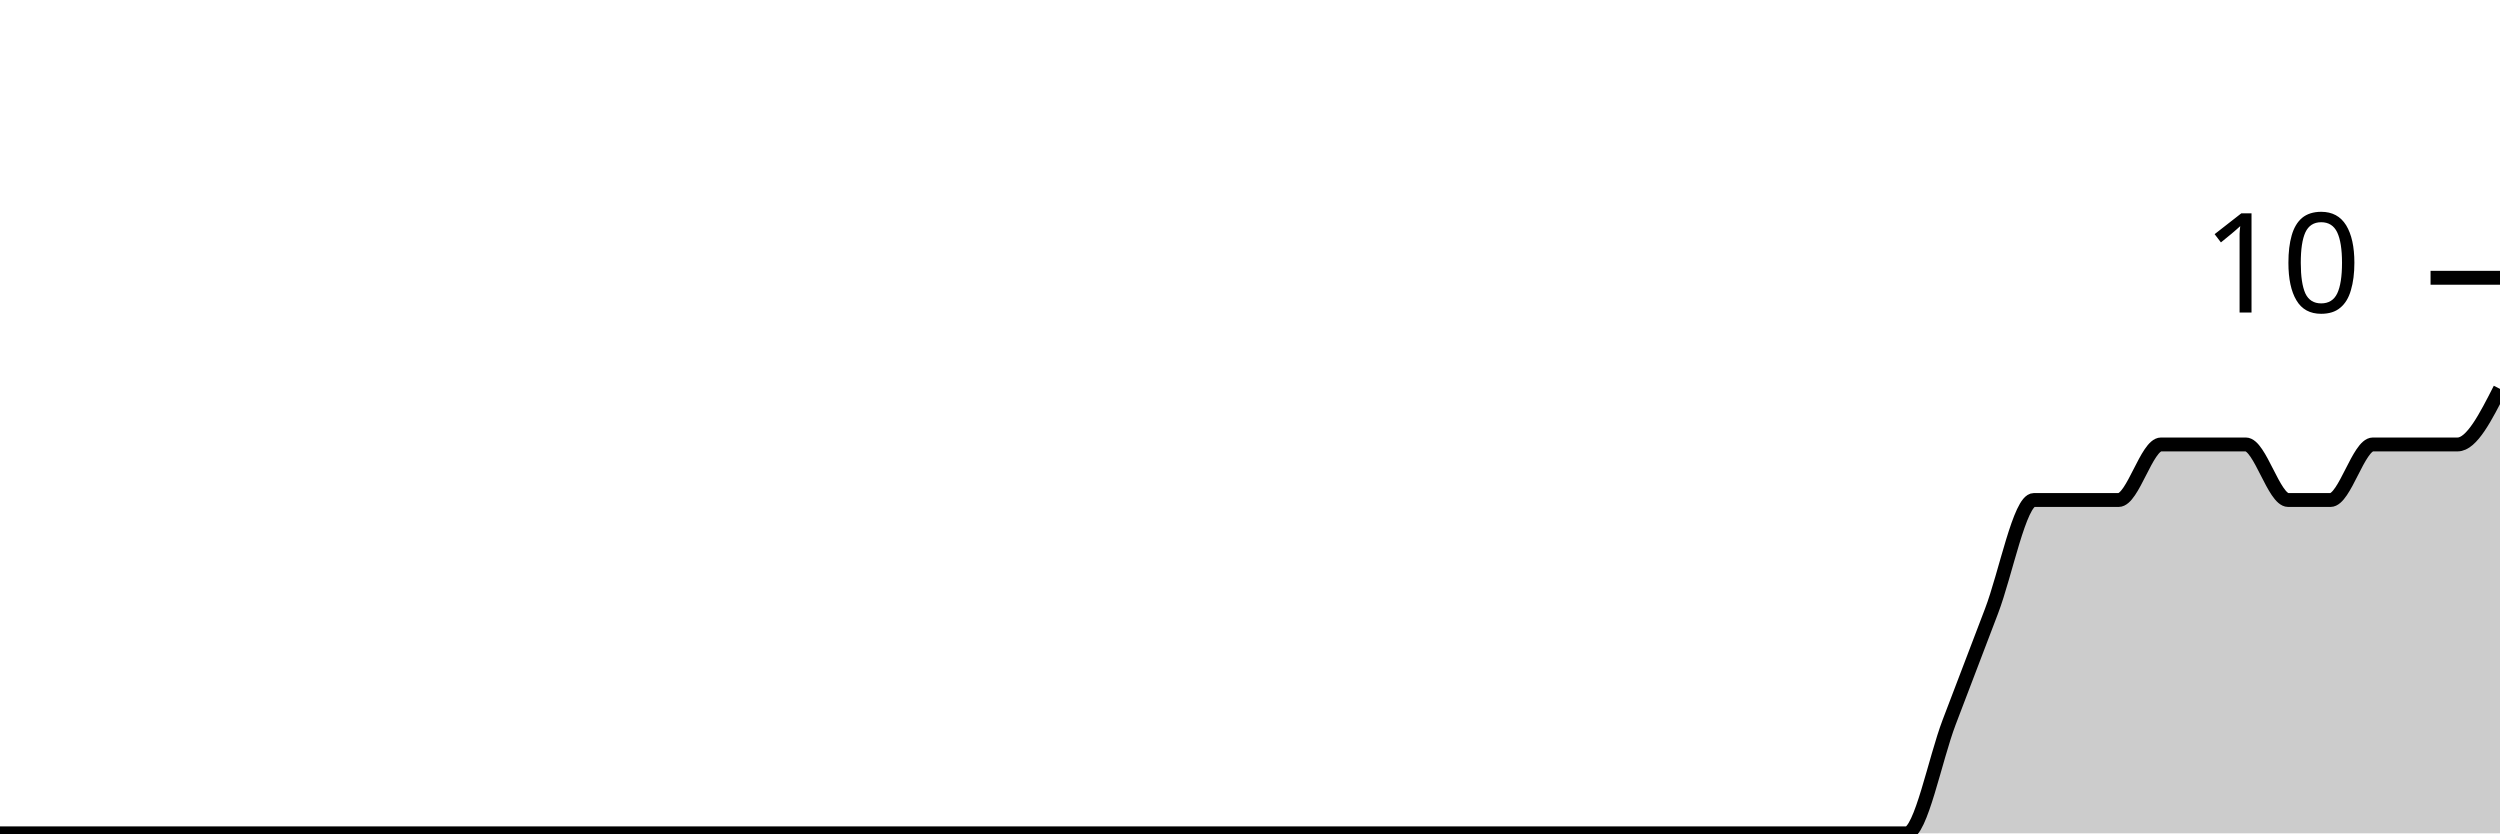
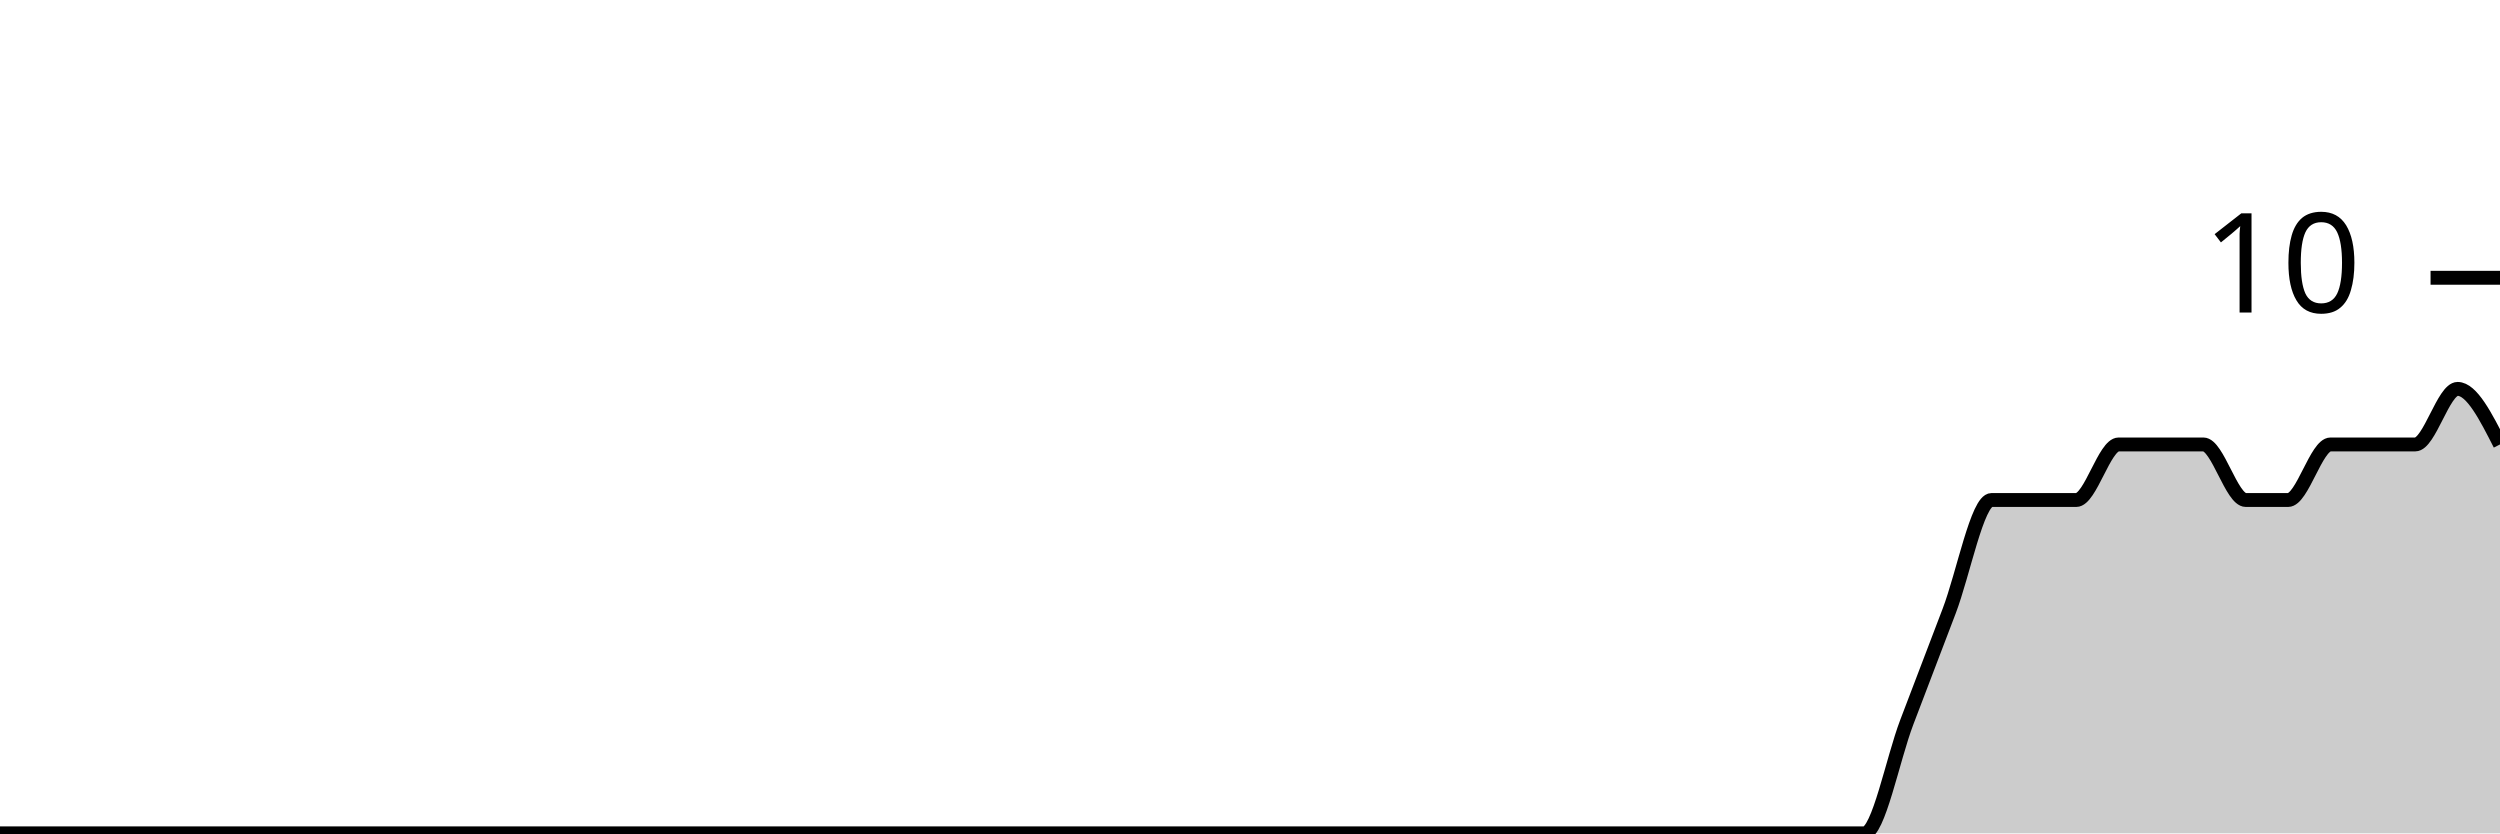
<svg xmlns="http://www.w3.org/2000/svg" viewBox="0 0 180 60">
  <g transform="translate(0,20)">
-     <path class="area" fill="rgba(0, 0, 0, 0.2)" d="M0,40C1.017,40,2.034,40,3.051,40C4.068,40,5.085,40,6.102,40C7.119,40,8.136,40,9.153,40C10.169,40,11.186,40,12.203,40C13.22,40,14.237,40,15.254,40C16.271,40,17.288,40,18.305,40C19.322,40,20.339,40,21.356,40C22.373,40,23.39,40,24.407,40C25.424,40,26.441,40,27.458,40C28.475,40,29.492,40,30.508,40C31.525,40,32.542,40,33.559,40C34.576,40,35.593,40,36.61,40C37.627,40,38.644,40,39.661,40C40.678,40,41.695,40,42.712,40C43.729,40,44.746,40,45.763,40C46.78,40,47.797,40,48.814,40C49.831,40,50.847,40,51.864,40C52.881,40,53.898,40,54.915,40C55.932,40,56.949,40,57.966,40C58.983,40,60,40,61.017,40C62.034,40,63.051,40,64.068,40C65.085,40,66.102,40,67.119,40C68.136,40,69.153,40,70.169,40C71.186,40,72.203,40,73.22,40C74.237,40,75.254,40,76.271,40C77.288,40,78.305,40,79.322,40C80.339,40,81.356,40,82.373,40C83.39,40,84.407,40,85.424,40C86.441,40,87.458,40,88.475,40C89.492,40,90.508,40,91.525,40C92.542,40,93.559,40,94.576,40C95.593,40,96.61,40,97.627,40C98.644,40,99.661,40,100.678,40C101.695,40,102.712,40,103.729,40C104.746,40,105.763,40,106.78,40C107.797,40,108.814,40,109.831,40C110.847,40,111.864,40,112.881,40C113.898,40,114.915,40,115.932,40C116.949,40,117.966,40,118.983,40C120,40,121.017,40,122.034,40C123.051,40,124.068,40,125.085,40C126.102,40,127.119,40,128.136,40C129.153,40,130.169,40,131.186,40C132.203,40,133.22,40,134.237,40C135.254,40,136.271,40,137.288,40C138.305,40,139.322,34.667,140.339,32C141.356,29.333,142.373,26.667,143.39,24C144.407,21.333,145.424,16,146.441,16C147.458,16,148.475,16,149.492,16C150.508,16,151.525,16,152.542,16C153.559,16,154.576,12,155.593,12C156.61,12,157.627,12,158.644,12C159.661,12,160.678,12,161.695,12C162.712,12,163.729,16,164.746,16C165.763,16,166.78,16,167.797,16C168.814,16,169.831,12,170.847,12C171.864,12,172.881,12,173.898,12C174.915,12,175.932,12,176.949,12C177.966,12,178.983,10,180,8L180,40C178.983,40,177.966,40,176.949,40C175.932,40,174.915,40,173.898,40C172.881,40,171.864,40,170.847,40C169.831,40,168.814,40,167.797,40C166.78,40,165.763,40,164.746,40C163.729,40,162.712,40,161.695,40C160.678,40,159.661,40,158.644,40C157.627,40,156.61,40,155.593,40C154.576,40,153.559,40,152.542,40C151.525,40,150.508,40,149.492,40C148.475,40,147.458,40,146.441,40C145.424,40,144.407,40,143.39,40C142.373,40,141.356,40,140.339,40C139.322,40,138.305,40,137.288,40C136.271,40,135.254,40,134.237,40C133.22,40,132.203,40,131.186,40C130.169,40,129.153,40,128.136,40C127.119,40,126.102,40,125.085,40C124.068,40,123.051,40,122.034,40C121.017,40,120,40,118.983,40C117.966,40,116.949,40,115.932,40C114.915,40,113.898,40,112.881,40C111.864,40,110.847,40,109.831,40C108.814,40,107.797,40,106.78,40C105.763,40,104.746,40,103.729,40C102.712,40,101.695,40,100.678,40C99.661,40,98.644,40,97.627,40C96.61,40,95.593,40,94.576,40C93.559,40,92.542,40,91.525,40C90.508,40,89.492,40,88.475,40C87.458,40,86.441,40,85.424,40C84.407,40,83.39,40,82.373,40C81.356,40,80.339,40,79.322,40C78.305,40,77.288,40,76.271,40C75.254,40,74.237,40,73.22,40C72.203,40,71.186,40,70.169,40C69.153,40,68.136,40,67.119,40C66.102,40,65.085,40,64.068,40C63.051,40,62.034,40,61.017,40C60,40,58.983,40,57.966,40C56.949,40,55.932,40,54.915,40C53.898,40,52.881,40,51.864,40C50.847,40,49.831,40,48.814,40C47.797,40,46.78,40,45.763,40C44.746,40,43.729,40,42.712,40C41.695,40,40.678,40,39.661,40C38.644,40,37.627,40,36.61,40C35.593,40,34.576,40,33.559,40C32.542,40,31.525,40,30.508,40C29.492,40,28.475,40,27.458,40C26.441,40,25.424,40,24.407,40C23.39,40,22.373,40,21.356,40C20.339,40,19.322,40,18.305,40C17.288,40,16.271,40,15.254,40C14.237,40,13.22,40,12.203,40C11.186,40,10.169,40,9.153,40C8.136,40,7.119,40,6.102,40C5.085,40,4.068,40,3.051,40C2.034,40,1.017,40,0,40Z" />
-     <path class="line" stroke="black" fill="none" d="M0,40C1.017,40,2.034,40,3.051,40C4.068,40,5.085,40,6.102,40C7.119,40,8.136,40,9.153,40C10.169,40,11.186,40,12.203,40C13.22,40,14.237,40,15.254,40C16.271,40,17.288,40,18.305,40C19.322,40,20.339,40,21.356,40C22.373,40,23.39,40,24.407,40C25.424,40,26.441,40,27.458,40C28.475,40,29.492,40,30.508,40C31.525,40,32.542,40,33.559,40C34.576,40,35.593,40,36.61,40C37.627,40,38.644,40,39.661,40C40.678,40,41.695,40,42.712,40C43.729,40,44.746,40,45.763,40C46.78,40,47.797,40,48.814,40C49.831,40,50.847,40,51.864,40C52.881,40,53.898,40,54.915,40C55.932,40,56.949,40,57.966,40C58.983,40,60,40,61.017,40C62.034,40,63.051,40,64.068,40C65.085,40,66.102,40,67.119,40C68.136,40,69.153,40,70.169,40C71.186,40,72.203,40,73.22,40C74.237,40,75.254,40,76.271,40C77.288,40,78.305,40,79.322,40C80.339,40,81.356,40,82.373,40C83.39,40,84.407,40,85.424,40C86.441,40,87.458,40,88.475,40C89.492,40,90.508,40,91.525,40C92.542,40,93.559,40,94.576,40C95.593,40,96.61,40,97.627,40C98.644,40,99.661,40,100.678,40C101.695,40,102.712,40,103.729,40C104.746,40,105.763,40,106.78,40C107.797,40,108.814,40,109.831,40C110.847,40,111.864,40,112.881,40C113.898,40,114.915,40,115.932,40C116.949,40,117.966,40,118.983,40C120,40,121.017,40,122.034,40C123.051,40,124.068,40,125.085,40C126.102,40,127.119,40,128.136,40C129.153,40,130.169,40,131.186,40C132.203,40,133.22,40,134.237,40C135.254,40,136.271,40,137.288,40C138.305,40,139.322,34.667,140.339,32C141.356,29.333,142.373,26.667,143.39,24C144.407,21.333,145.424,16,146.441,16C147.458,16,148.475,16,149.492,16C150.508,16,151.525,16,152.542,16C153.559,16,154.576,12,155.593,12C156.61,12,157.627,12,158.644,12C159.661,12,160.678,12,161.695,12C162.712,12,163.729,16,164.746,16C165.763,16,166.78,16,167.797,16C168.814,16,169.831,12,170.847,12C171.864,12,172.881,12,173.898,12C174.915,12,175.932,12,176.949,12C177.966,12,178.983,10,180,8" />
+     <path class="area" fill="rgba(0, 0, 0, 0.2)" d="M0,40C1.017,40,2.034,40,3.051,40C4.068,40,5.085,40,6.102,40C7.119,40,8.136,40,9.153,40C10.169,40,11.186,40,12.203,40C13.22,40,14.237,40,15.254,40C16.271,40,17.288,40,18.305,40C19.322,40,20.339,40,21.356,40C22.373,40,23.39,40,24.407,40C25.424,40,26.441,40,27.458,40C28.475,40,29.492,40,30.508,40C31.525,40,32.542,40,33.559,40C34.576,40,35.593,40,36.61,40C37.627,40,38.644,40,39.661,40C40.678,40,41.695,40,42.712,40C43.729,40,44.746,40,45.763,40C46.78,40,47.797,40,48.814,40C49.831,40,50.847,40,51.864,40C52.881,40,53.898,40,54.915,40C55.932,40,56.949,40,57.966,40C58.983,40,60,40,61.017,40C62.034,40,63.051,40,64.068,40C65.085,40,66.102,40,67.119,40C68.136,40,69.153,40,70.169,40C71.186,40,72.203,40,73.22,40C74.237,40,75.254,40,76.271,40C77.288,40,78.305,40,79.322,40C80.339,40,81.356,40,82.373,40C83.39,40,84.407,40,85.424,40C86.441,40,87.458,40,88.475,40C89.492,40,90.508,40,91.525,40C92.542,40,93.559,40,94.576,40C95.593,40,96.61,40,97.627,40C98.644,40,99.661,40,100.678,40C101.695,40,102.712,40,103.729,40C104.746,40,105.763,40,106.78,40C107.797,40,108.814,40,109.831,40C110.847,40,111.864,40,112.881,40C113.898,40,114.915,40,115.932,40C116.949,40,117.966,40,118.983,40C120,40,121.017,40,122.034,40C123.051,40,124.068,40,125.085,40C126.102,40,127.119,40,128.136,40C129.153,40,130.169,40,131.186,40C132.203,40,133.22,40,134.237,40C135.254,40,136.271,34.667,137.288,32C138.305,29.333,139.322,26.667,140.339,24C141.356,21.333,142.373,16,143.39,16C144.407,16,145.424,16,146.441,16C147.458,16,148.475,16,149.492,16C150.508,16,151.525,12,152.542,12C153.559,12,154.576,12,155.593,12C156.61,12,157.627,12,158.644,12C159.661,12,160.678,16,161.695,16C162.712,16,163.729,16,164.746,16C165.763,16,166.78,12,167.797,12C168.814,12,169.831,12,170.847,12C171.864,12,172.881,12,173.898,12C174.915,12,175.932,8,176.949,8C177.966,8,178.983,10,180,12L180,40C178.983,40,177.966,40,176.949,40C175.932,40,174.915,40,173.898,40C172.881,40,171.864,40,170.847,40C169.831,40,168.814,40,167.797,40C166.78,40,165.763,40,164.746,40C163.729,40,162.712,40,161.695,40C160.678,40,159.661,40,158.644,40C157.627,40,156.61,40,155.593,40C154.576,40,153.559,40,152.542,40C151.525,40,150.508,40,149.492,40C148.475,40,147.458,40,146.441,40C145.424,40,144.407,40,143.39,40C142.373,40,141.356,40,140.339,40C139.322,40,138.305,40,137.288,40C136.271,40,135.254,40,134.237,40C133.22,40,132.203,40,131.186,40C130.169,40,129.153,40,128.136,40C127.119,40,126.102,40,125.085,40C124.068,40,123.051,40,122.034,40C121.017,40,120,40,118.983,40C117.966,40,116.949,40,115.932,40C114.915,40,113.898,40,112.881,40C111.864,40,110.847,40,109.831,40C108.814,40,107.797,40,106.78,40C105.763,40,104.746,40,103.729,40C102.712,40,101.695,40,100.678,40C99.661,40,98.644,40,97.627,40C96.61,40,95.593,40,94.576,40C93.559,40,92.542,40,91.525,40C90.508,40,89.492,40,88.475,40C87.458,40,86.441,40,85.424,40C84.407,40,83.39,40,82.373,40C81.356,40,80.339,40,79.322,40C78.305,40,77.288,40,76.271,40C75.254,40,74.237,40,73.22,40C72.203,40,71.186,40,70.169,40C69.153,40,68.136,40,67.119,40C66.102,40,65.085,40,64.068,40C63.051,40,62.034,40,61.017,40C60,40,58.983,40,57.966,40C56.949,40,55.932,40,54.915,40C53.898,40,52.881,40,51.864,40C50.847,40,49.831,40,48.814,40C47.797,40,46.78,40,45.763,40C44.746,40,43.729,40,42.712,40C41.695,40,40.678,40,39.661,40C38.644,40,37.627,40,36.61,40C35.593,40,34.576,40,33.559,40C32.542,40,31.525,40,30.508,40C29.492,40,28.475,40,27.458,40C26.441,40,25.424,40,24.407,40C23.39,40,22.373,40,21.356,40C20.339,40,19.322,40,18.305,40C17.288,40,16.271,40,15.254,40C14.237,40,13.22,40,12.203,40C11.186,40,10.169,40,9.153,40C8.136,40,7.119,40,6.102,40C5.085,40,4.068,40,3.051,40C2.034,40,1.017,40,0,40Z" />
+     <path class="line" stroke="black" fill="none" d="M0,40C1.017,40,2.034,40,3.051,40C4.068,40,5.085,40,6.102,40C7.119,40,8.136,40,9.153,40C10.169,40,11.186,40,12.203,40C13.22,40,14.237,40,15.254,40C16.271,40,17.288,40,18.305,40C19.322,40,20.339,40,21.356,40C22.373,40,23.39,40,24.407,40C25.424,40,26.441,40,27.458,40C28.475,40,29.492,40,30.508,40C31.525,40,32.542,40,33.559,40C34.576,40,35.593,40,36.61,40C37.627,40,38.644,40,39.661,40C40.678,40,41.695,40,42.712,40C43.729,40,44.746,40,45.763,40C46.78,40,47.797,40,48.814,40C49.831,40,50.847,40,51.864,40C52.881,40,53.898,40,54.915,40C55.932,40,56.949,40,57.966,40C58.983,40,60,40,61.017,40C62.034,40,63.051,40,64.068,40C65.085,40,66.102,40,67.119,40C68.136,40,69.153,40,70.169,40C71.186,40,72.203,40,73.22,40C74.237,40,75.254,40,76.271,40C77.288,40,78.305,40,79.322,40C80.339,40,81.356,40,82.373,40C83.39,40,84.407,40,85.424,40C86.441,40,87.458,40,88.475,40C89.492,40,90.508,40,91.525,40C92.542,40,93.559,40,94.576,40C95.593,40,96.61,40,97.627,40C98.644,40,99.661,40,100.678,40C101.695,40,102.712,40,103.729,40C104.746,40,105.763,40,106.78,40C107.797,40,108.814,40,109.831,40C110.847,40,111.864,40,112.881,40C113.898,40,114.915,40,115.932,40C116.949,40,117.966,40,118.983,40C120,40,121.017,40,122.034,40C123.051,40,124.068,40,125.085,40C126.102,40,127.119,40,128.136,40C129.153,40,130.169,40,131.186,40C132.203,40,133.22,40,134.237,40C135.254,40,136.271,34.667,137.288,32C138.305,29.333,139.322,26.667,140.339,24C141.356,21.333,142.373,16,143.39,16C144.407,16,145.424,16,146.441,16C147.458,16,148.475,16,149.492,16C150.508,16,151.525,12,152.542,12C153.559,12,154.576,12,155.593,12C156.61,12,157.627,12,158.644,12C159.661,12,160.678,16,161.695,16C162.712,16,163.729,16,164.746,16C165.763,16,166.78,12,167.797,12C168.814,12,169.831,12,170.847,12C171.864,12,172.881,12,173.898,12C174.915,12,175.932,8,176.949,8C177.966,8,178.983,10,180,12" />
    <path class="axis-ceiling" stroke-width="1" stroke="black" fill="none" d="M175,0L180,0" />
    <text class="axis-ceiling-label" font-family="sans-serif" text-anchor="end" font-size="10px" x="170" y="2.5">10</text>
  </g>
</svg>
